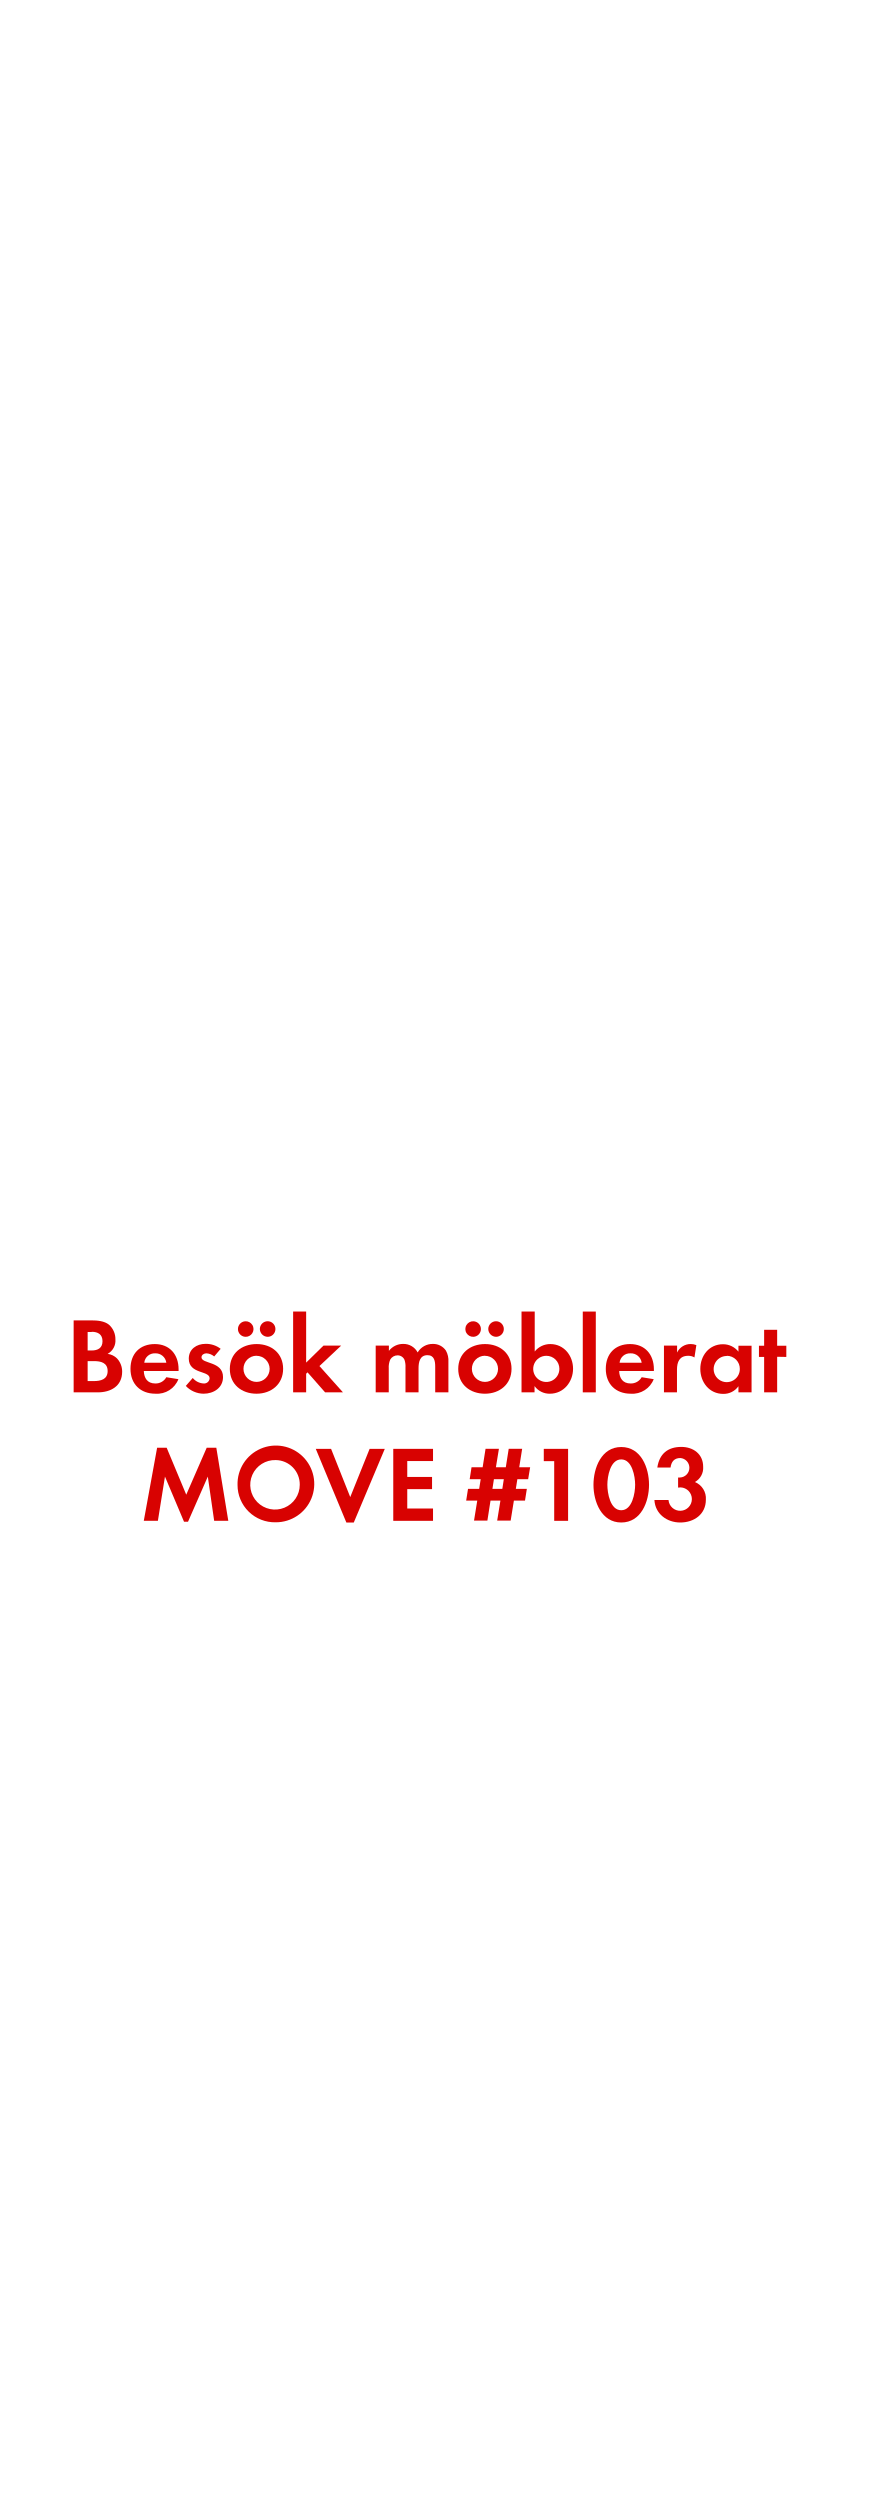
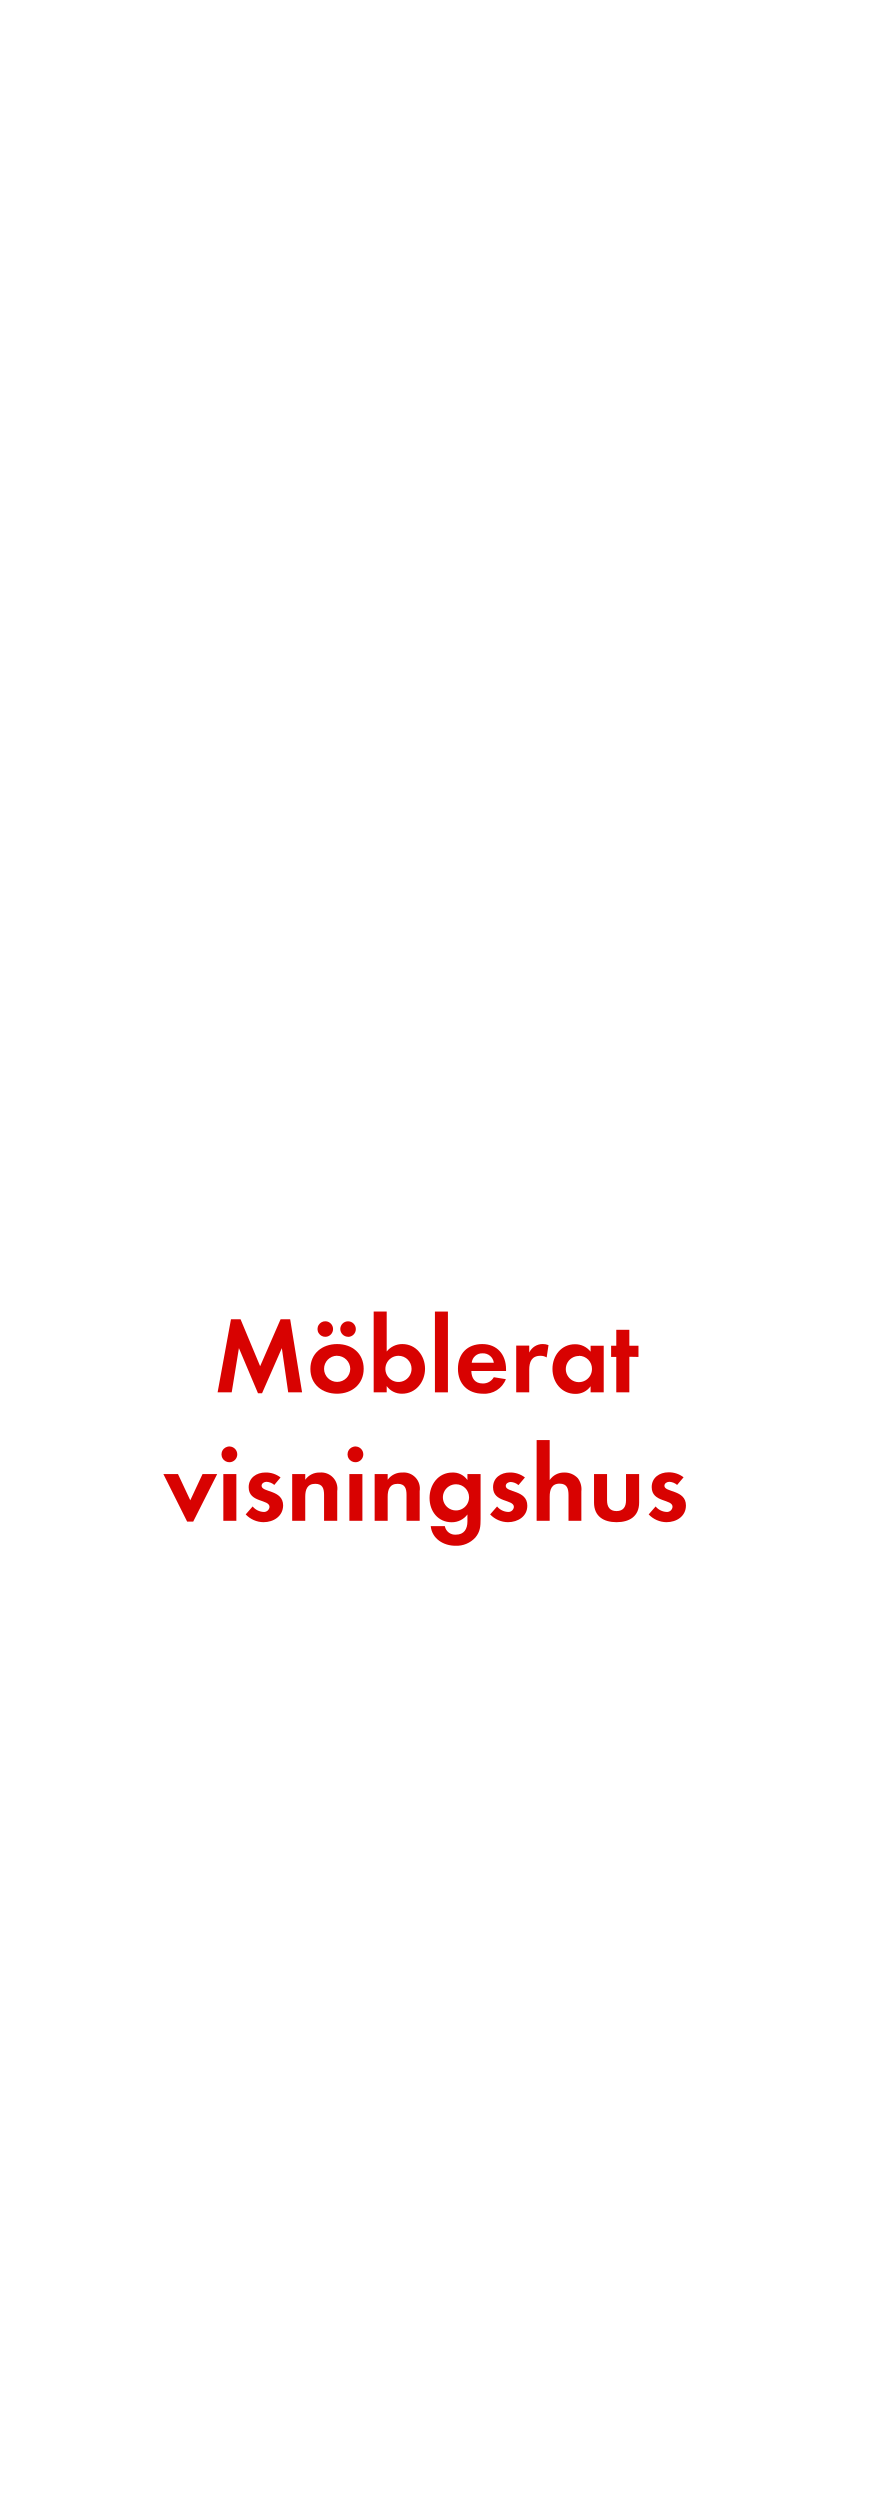
<svg xmlns="http://www.w3.org/2000/svg" id="Layer_1" data-name="Layer 1" viewBox="0 0 250 720">
  <defs>
    <style>.cls-1{fill:#d80201;}</style>
  </defs>
-   <path class="cls-1" d="M28.16,401H21.21V380.27h5.12c1.67,0,3.72.16,5.05,1.24a5.54,5.54,0,0,1,1.86,4.25A4.33,4.33,0,0,1,31,389.91a4.69,4.69,0,0,1,2.69,1.31,5.52,5.52,0,0,1,1.49,3.87C35.16,399.22,31.88,401,28.16,401Zm-1.74-17.39H25.24v5.33h1.15c1.8,0,3.13-.71,3.13-2.67S28.22,383.56,26.42,383.56Zm.68,8.4H25.24v5.74H27c2,0,4-.47,4-2.89S29,392,27.1,392Z" />
-   <path class="cls-1" d="M41.42,394.84c.06,2.08,1.06,3.6,3.29,3.6a3.5,3.5,0,0,0,3.19-1.8l3.48.56a6.6,6.6,0,0,1-6.61,4.19c-4.34,0-7.19-2.79-7.19-7.17s2.73-7.13,7-7.13,6.85,3,6.85,7.26v.49Zm3.26-5.08a3,3,0,0,0-3.13,2.7H47.9A3.1,3.1,0,0,0,44.68,389.76Z" />
-   <path class="cls-1" d="M58.63,401.39a7.14,7.14,0,0,1-5.12-2.24l2-2.29a4.34,4.34,0,0,0,3.16,1.58,1.58,1.58,0,0,0,1.7-1.49c0-2.29-6-1.14-6-5.67,0-2.73,2.26-4.25,4.81-4.25a6.87,6.87,0,0,1,4.37,1.43l-1.86,2.2a3.73,3.73,0,0,0-2.24-.9c-.65,0-1.42.4-1.42,1.15,0,1.95,6.2,1.08,6.2,5.67C64.24,399.71,61.51,401.39,58.63,401.39Z" />
-   <path class="cls-1" d="M73.88,401.39c-4.28,0-7.69-2.67-7.69-7.14s3.41-7.16,7.72-7.16,7.63,2.7,7.63,7.13S78.13,401.39,73.88,401.39ZM70.62,385a2.24,2.24,0,0,1,0-4.47,2.24,2.24,0,1,1,0,4.47Zm3.23,5.45a3.77,3.77,0,1,0,3.81,3.78A3.8,3.8,0,0,0,73.85,390.47ZM77.07,385a2.27,2.27,0,0,1-2.23-2.24A2.24,2.24,0,1,1,77.07,385Z" />
-   <path class="cls-1" d="M93.63,401l-5.06-5.76-.4.4V401H84.42V377.73h3.75v14.7l5-4.9h5.09L92,393.42,98.77,401Z" />
-   <path class="cls-1" d="M125.34,401V393.6c0-1.58-.25-3.31-2.23-3.31-2.2,0-2.57,2-2.57,3.78V401h-3.76v-7.13a6,6,0,0,0-.28-2.23,2.15,2.15,0,0,0-2-1.3,2.43,2.43,0,0,0-2.11,1.21,5.58,5.58,0,0,0-.43,2.57V401H108.2V387.53H112v1.52a5.14,5.14,0,0,1,4.09-2,4.58,4.58,0,0,1,4.19,2.45,5,5,0,0,1,4.4-2.45,4.41,4.41,0,0,1,3.75,1.93,5.88,5.88,0,0,1,.71,3.25V401Z" />
-   <path class="cls-1" d="M139.66,401.39c-4.28,0-7.69-2.67-7.69-7.14s3.41-7.16,7.72-7.16,7.63,2.7,7.63,7.13S143.91,401.39,139.66,401.39ZM136.41,385a2.24,2.24,0,1,1,0-4.47,2.24,2.24,0,0,1,0,4.47Zm3.22,5.45a3.77,3.77,0,1,0,3.81,3.78A3.8,3.8,0,0,0,139.63,390.47Zm3.23-5.45a2.28,2.28,0,0,1-2.24-2.24,2.24,2.24,0,1,1,2.24,2.24Z" />
-   <path class="cls-1" d="M158.35,401.39a5.3,5.3,0,0,1-4.4-2.2V401H150.2V377.73H154v11.5a5.71,5.71,0,0,1,4.5-2.14c3.93,0,6.54,3.35,6.54,7.1S162.38,401.39,158.35,401.39Zm-1-10.92a3.77,3.77,0,1,0,3.75,3.75A3.74,3.74,0,0,0,157.33,390.47Z" />
-   <path class="cls-1" d="M167.84,401V377.73h3.75V401Z" />
-   <path class="cls-1" d="M178.32,394.84c.06,2.08,1.05,3.6,3.28,3.6a3.53,3.53,0,0,0,3.2-1.8l3.47.56a6.59,6.59,0,0,1-6.6,4.19c-4.35,0-7.2-2.79-7.2-7.17s2.73-7.13,7-7.13,6.85,3,6.85,7.26v.49Zm3.25-5.08a3,3,0,0,0-3.13,2.7h6.36A3.12,3.12,0,0,0,181.57,389.76Z" />
-   <path class="cls-1" d="M200,390.94a3.35,3.35,0,0,0-1.8-.47c-2.54,0-3.23,1.8-3.23,4V401h-3.75V387.53H195v2a4.32,4.32,0,0,1,3.91-2.45,4.38,4.38,0,0,1,1.64.31Z" />
-   <path class="cls-1" d="M212.67,401v-1.76a5.22,5.22,0,0,1-4.38,2.2c-4,0-6.6-3.35-6.6-7.2s2.57-7.1,6.51-7.1a5.62,5.62,0,0,1,4.47,2.14v-1.7h3.78V401Zm-3.35-10.48a3.77,3.77,0,1,0,3.75,3.75A3.74,3.74,0,0,0,209.32,390.47Z" />
-   <path class="cls-1" d="M223.82,390.75V401h-3.75v-10.2h-1.49v-3.22h1.49v-4.59h3.75v4.59h2.64v3.22Z" />
-   <path class="cls-1" d="M61.68,438l-1.83-12.74-5.7,13H53l-5.49-13L45.47,438H41.41l3.84-21.05H48l5.64,13.52,5.89-13.52H62.3L65.75,438Z" />
-   <path class="cls-1" d="M79.41,438.42a10.73,10.73,0,0,1-11-10.76,11.05,11.05,0,1,1,11,10.76Zm0-17.92a7.13,7.13,0,1,0,6.92,7.1A7,7,0,0,0,79.41,420.5Z" />
-   <path class="cls-1" d="M101.89,438.48H99.75l-8.81-21.21h4.41l5.52,13.89,5.58-13.89h4.37Z" />
-   <path class="cls-1" d="M113.26,438V417.27h11.45v3.51h-7.42v4.58h7.14v3.51h-7.14v5.58h7.42V438Z" />
-   <path class="cls-1" d="M152.11,426H149l-.44,2.79h3.17l-.53,3.38H148l-.93,5.76h-3.88l.93-5.76h-2.85l-.9,5.76h-3.85l.93-5.76h-3.19l.53-3.38H138l.44-2.79h-3.17l.53-3.42H139l.84-5.33h3.85l-.87,5.33h2.85l.84-5.33h3.87l-.84,5.33h3.14Zm-9.86,0-.43,2.79h2.85l.43-2.79Z" />
-   <path class="cls-1" d="M159.61,438V420.81h-3v-3.54h7V438Z" />
-   <path class="cls-1" d="M178.92,438.48c-5.7,0-8-6-8-10.85s2.27-10.89,8-10.89,8,6,8,10.86S184.66,438.48,178.92,438.48Zm0-18.17c-3.16,0-4,4.9-4,7.29s.81,7.35,4,7.35,4-5,4-7.35S182.08,420.31,178.92,420.31Z" />
-   <path class="cls-1" d="M195.91,438.48c-3.84,0-7.22-2.48-7.44-6.48h4.06a3.37,3.37,0,1,0,3.5-3.63,6.32,6.32,0,0,0-.74.06v-2.91a3.51,3.51,0,0,0,.56,0,2.81,2.81,0,0,0,.09-5.61c-1.77,0-2.6,1.08-2.82,2.73h-3.81c.58-3.91,3-5.93,6.91-5.93,3.44,0,6.29,2.05,6.29,5.71a4.62,4.62,0,0,1-2.38,4.4,5.09,5.09,0,0,1,3.16,5.09C203.29,436.15,199.85,438.48,195.91,438.48Z" />
+   <path class="cls-1" d="M83,401l-1.83-12.74-5.7,13H74.3l-5.49-13L66.73,401H62.67l3.85-21.05h2.76l5.64,13.52,5.89-13.52h2.76L87,401Z" />
+   <path class="cls-1" d="M97.08,401.39c-4.28,0-7.69-2.67-7.69-7.14s3.41-7.16,7.72-7.16,7.63,2.7,7.63,7.13S101.33,401.39,97.08,401.39ZM93.83,385a2.24,2.24,0,1,1,0-4.47,2.24,2.24,0,0,1,0,4.47Zm3.22,5.45a3.77,3.77,0,1,0,3.82,3.78A3.8,3.8,0,0,0,97.05,390.47Zm3.23-5.45A2.28,2.28,0,0,1,98,382.78a2.24,2.24,0,1,1,2.24,2.24Z" />
+   <path class="cls-1" d="M115.78,401.39a5.32,5.32,0,0,1-4.41-2.2V401h-3.75V377.73h3.75v11.5a5.74,5.74,0,0,1,4.5-2.14c3.94,0,6.54,3.35,6.54,7.1S119.81,401.39,115.78,401.39Zm-1-10.92a3.77,3.77,0,1,0,3.75,3.75A3.74,3.74,0,0,0,114.75,390.47Z" />
+   <path class="cls-1" d="M125.26,401V377.73H129V401Z" />
+   <path class="cls-1" d="M135.74,394.84c.06,2.08,1,3.6,3.29,3.6a3.52,3.52,0,0,0,3.19-1.8l3.47.56a6.59,6.59,0,0,1-6.6,4.19c-4.34,0-7.2-2.79-7.2-7.17s2.73-7.13,7-7.13,6.85,3,6.85,7.26v.49Zm3.25-5.08a3,3,0,0,0-3.13,2.7h6.36A3.11,3.11,0,0,0,139,389.76Z" />
+   <path class="cls-1" d="M157.44,390.94a3.35,3.35,0,0,0-1.8-.47c-2.54,0-3.22,1.8-3.22,4V401h-3.75V387.53h3.75v2a4.29,4.29,0,0,1,3.9-2.45,4.47,4.47,0,0,1,1.65.31Z" />
+   <path class="cls-1" d="M170.09,401v-1.76a5.22,5.22,0,0,1-4.38,2.2c-4,0-6.6-3.35-6.6-7.2s2.57-7.1,6.51-7.1a5.62,5.62,0,0,1,4.47,2.14v-1.7h3.78V401Zm-3.35-10.48a3.77,3.77,0,1,0,3.75,3.75A3.74,3.74,0,0,0,166.74,390.47Z" />
+   <path class="cls-1" d="M181.25,390.75V401h-3.76v-10.2H176v-3.22h1.49v-4.59h3.76v4.59h2.63v3.22Z" />
+   <path class="cls-1" d="M55.64,438.23H53.9l-6.85-13.7h4.21l3.54,7.56,3.53-7.56h4.22Z" />
+   <path class="cls-1" d="M66.21,421.12a2.27,2.27,0,1,1,0-4.53,2.27,2.27,0,0,1,0,4.53ZM64.32,438V424.53h3.75V438Z" />
+   <path class="cls-1" d="M75.88,438.39a7.16,7.16,0,0,1-5.12-2.24l2-2.29a4.34,4.34,0,0,0,3.16,1.58A1.59,1.59,0,0,0,77.62,434c0-2.29-6-1.14-6-5.67,0-2.73,2.26-4.25,4.81-4.25a6.87,6.87,0,0,1,4.37,1.43L79,427.66a3.73,3.73,0,0,0-2.23-.9c-.66,0-1.43.4-1.43,1.15,0,1.95,6.2,1.08,6.2,5.67C81.49,436.71,78.76,438.39,75.88,438.39Z" />
+   <path class="cls-1" d="M93.33,438v-7.44c0-1.83-.4-3.22-2.54-3.22-2.33,0-2.88,1.7-2.88,3.72V438H84.15V424.53h3.76v1.64a4.94,4.94,0,0,1,4.21-2.08,4.64,4.64,0,0,1,5,5.34V438Z" />
+   <path class="cls-1" d="M102.51,421.12a2.27,2.27,0,1,1,0-4.53,2.27,2.27,0,0,1,0,4.53ZM100.62,438V424.53h3.75V438Z" />
+   <path class="cls-1" d="M117.08,438v-7.44c0-1.83-.41-3.22-2.54-3.22-2.33,0-2.89,1.7-2.89,3.72V438H107.9V424.53h3.75v1.64a5,5,0,0,1,4.22-2.08,4.64,4.64,0,0,1,5,5.34V438Z" />
+   <path class="cls-1" d="M136.89,442.82a7.32,7.32,0,0,1-5.71,2.36c-3.44,0-6.76-2-7.13-5.65h4.06a3,3,0,0,0,3.2,2.45c2.35,0,3.31-1.64,3.31-3.81v-2a5.57,5.57,0,0,1-4.52,2.24c-4,0-6.39-3.2-6.39-7s2.48-7.32,6.57-7.32a5,5,0,0,1,4.34,2.17v-1.73h3.79v12.93C138.41,439.56,138.31,441.15,136.89,442.82Zm-5.55-15.35a3.77,3.77,0,1,0,3.75,3.75A3.75,3.75,0,0,0,131.34,427.47Z" />
+   <path class="cls-1" d="M146.28,438.39a7.16,7.16,0,0,1-5.12-2.24l2-2.29a4.34,4.34,0,0,0,3.16,1.58A1.58,1.58,0,0,0,148,434c0-2.29-6-1.14-6-5.67,0-2.73,2.26-4.25,4.81-4.25a6.87,6.87,0,0,1,4.37,1.43l-1.86,2.2a3.73,3.73,0,0,0-2.23-.9c-.66,0-1.43.4-1.43,1.15,0,1.95,6.2,1.08,6.2,5.67C151.89,436.71,149.16,438.39,146.28,438.39Z" />
+   <path class="cls-1" d="M163.73,438V430.6c0-1.86-.4-3.31-2.57-3.31-2.33,0-2.85,1.79-2.85,3.78V438h-3.76V414.73h3.76v11.53a4.89,4.89,0,0,1,4.21-2.17,5.13,5.13,0,0,1,3.91,1.65,5.3,5.3,0,0,1,1,3.78V438Z" />
+   <path class="cls-1" d="M177.56,438.39c-3.69,0-6.48-1.65-6.48-5.65v-8.21h3.75v7.59c0,1.83.77,3.07,2.73,3.07s2.73-1.24,2.73-3.07v-7.59h3.78v8.21C184.07,436.74,181.25,438.39,177.56,438.39Z" />
+   <path class="cls-1" d="M191.94,438.39a7.16,7.16,0,0,1-5.12-2.24l2-2.29a4.36,4.36,0,0,0,3.16,1.58,1.59,1.59,0,0,0,1.71-1.49c0-2.29-6-1.14-6-5.67,0-2.73,2.27-4.25,4.81-4.25a6.87,6.87,0,0,1,4.37,1.43l-1.86,2.2a3.73,3.73,0,0,0-2.23-.9c-.65,0-1.43.4-1.43,1.15,0,1.95,6.2,1.08,6.2,5.67C197.55,436.71,194.82,438.39,191.94,438.39Z" />
</svg>
